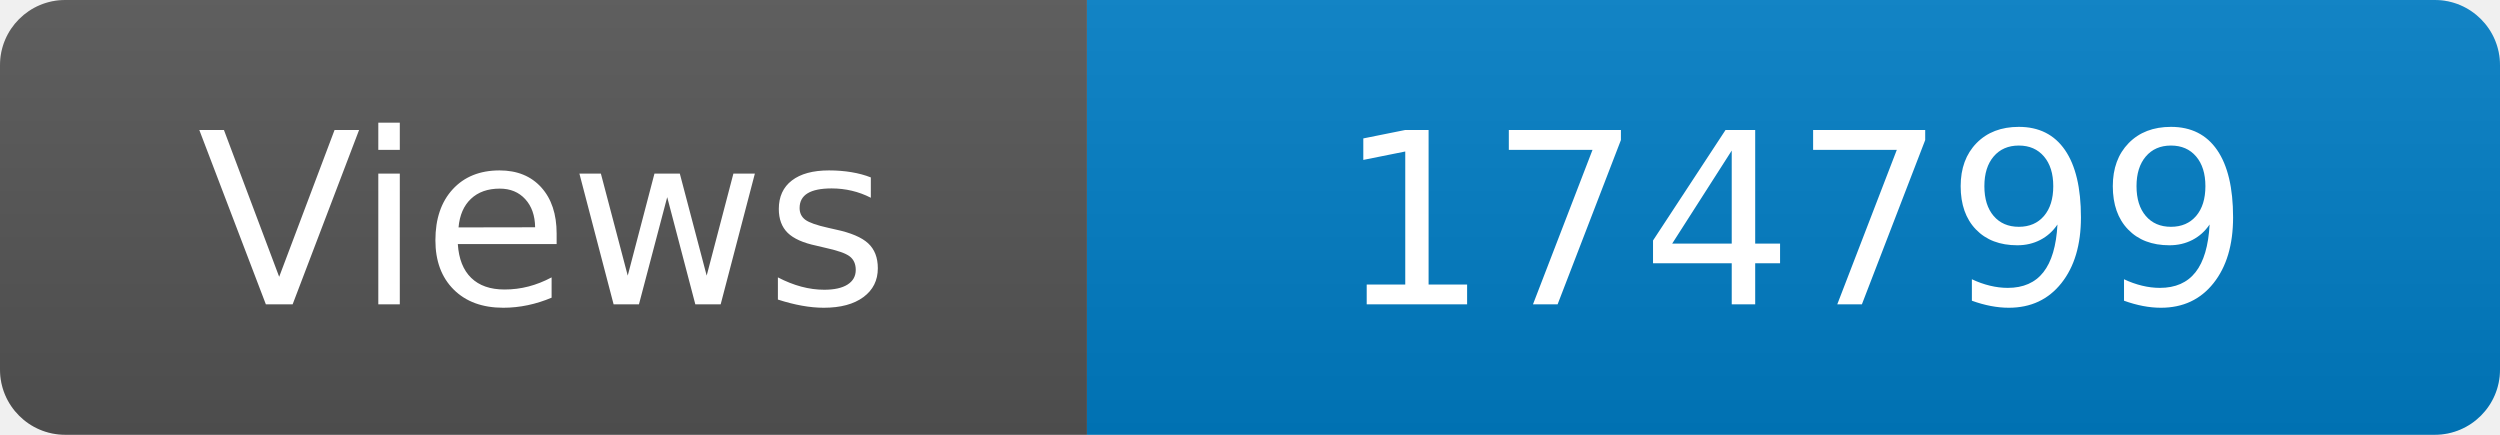
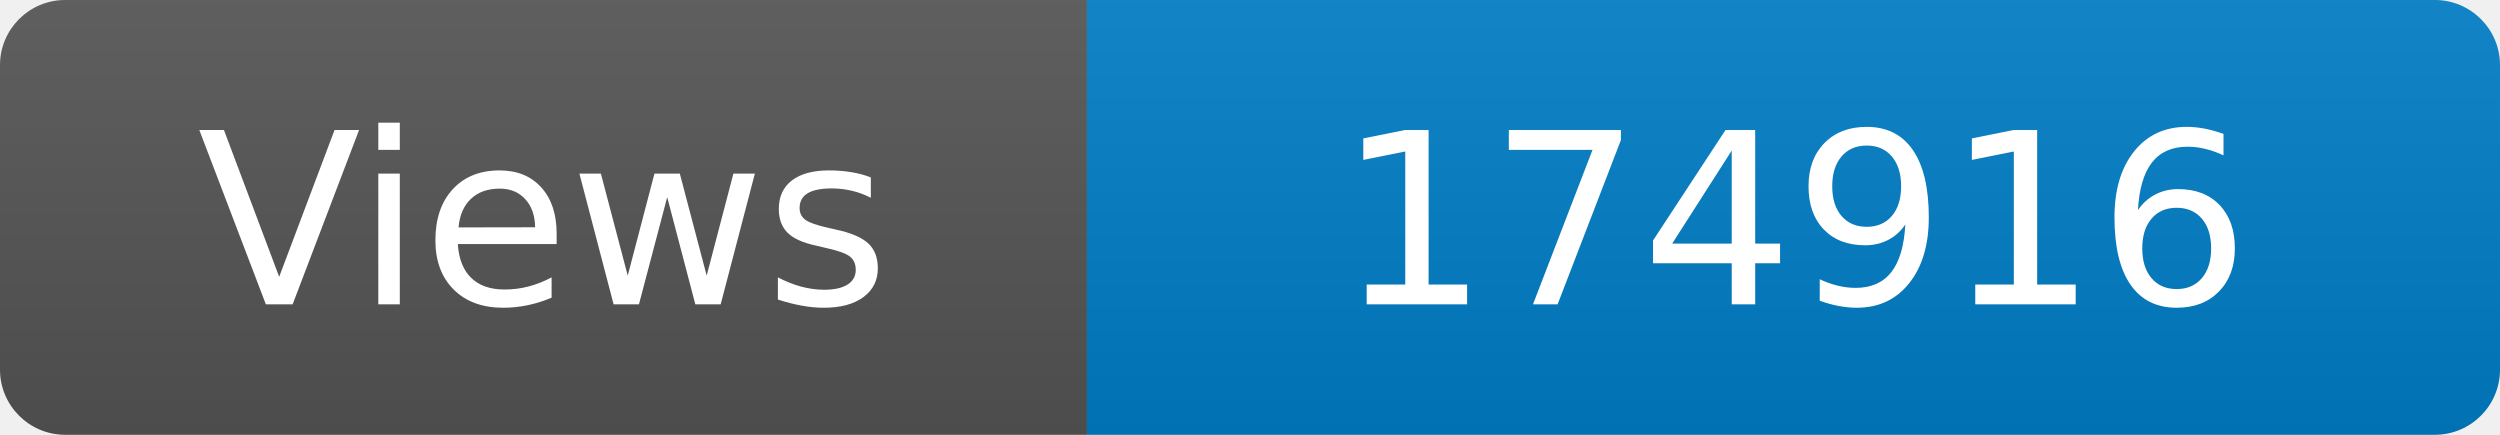
<svg xmlns="http://www.w3.org/2000/svg" width="115" height="20" role="img" aria-label="Maintained?: yes">
  <linearGradient id="s" x2="0" y2="100%">
    <stop offset="0" stop-color="#bbb" stop-opacity=".1" />
    <stop offset="1" stop-opacity=".1" />
  </linearGradient>
  <clipPath id="r">
    <rect width="115" height="20" rx="3" fill="#fff" />
  </clipPath>
  <g clip-path="url(#r)">
    <rect width="50" height="20" fill="#555" />
    <rect x="50" width="160" height="20" fill="#007ec6" />
    <rect width="115" height="20" fill="url(#s)" />
  </g>
  <g fill="#fff" text-anchor="middle" font-family="Verdana,Geneva,DejaVu Sans,sans-serif" font-size="110">
    <text x="250" y="140" transform="scale(.1)" fill="#fff">Views</text>
-     <text x="825" y="140" transform="scale(.1)" fill="#fff">174799</text>
+     <text x="825" y="140" transform="scale(.1)" fill="#fff">174916</text>
  </g>
</svg>
